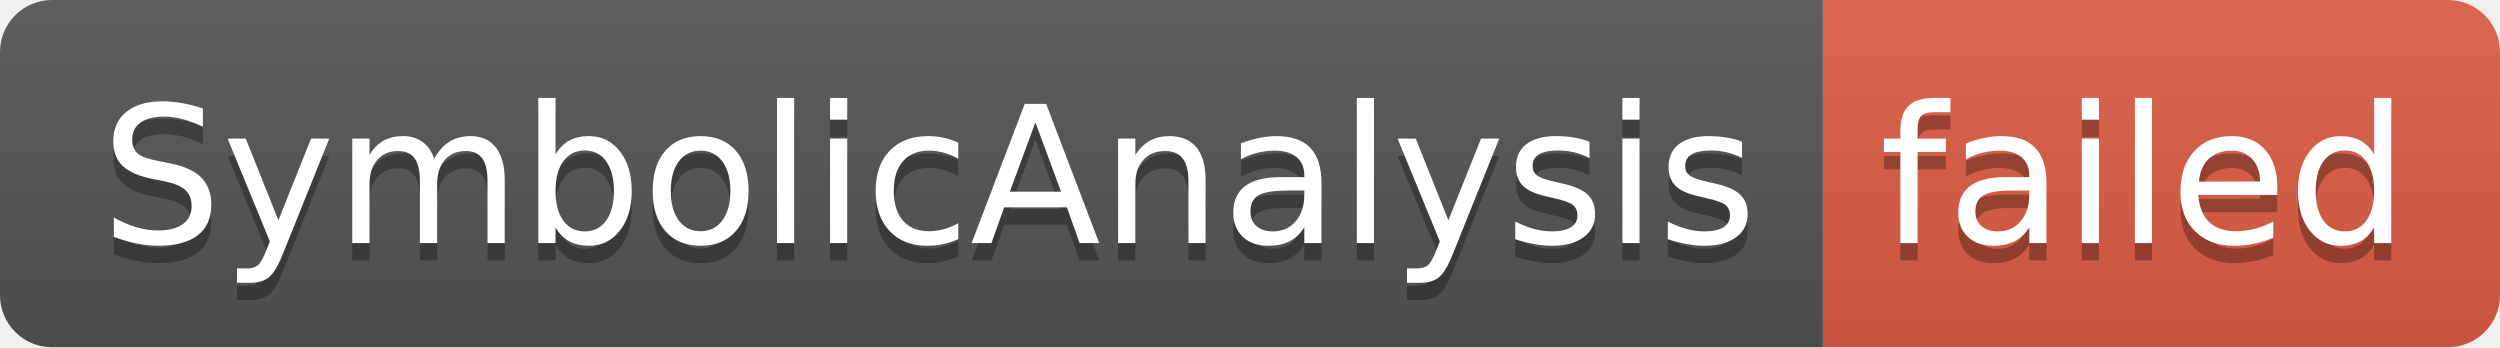
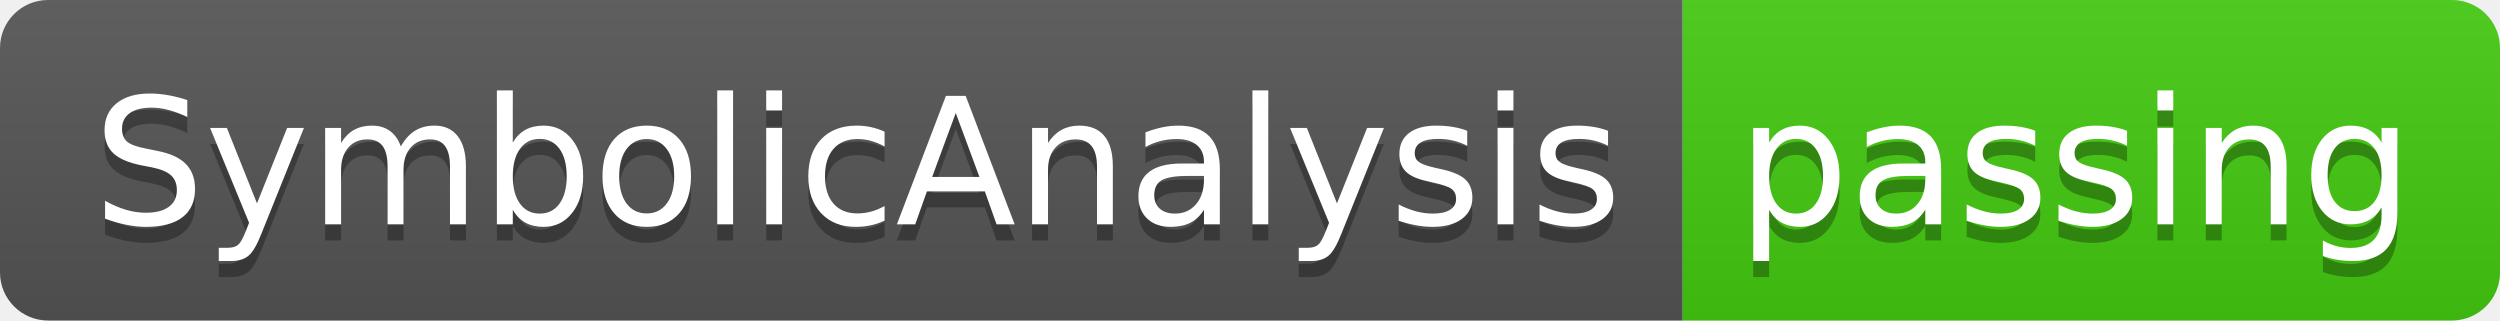
- <svg xmlns="http://www.w3.org/2000/svg" width="144" height="20" role="img" aria-label="SymbolicAnalysis: failed">
+ <svg xmlns="http://www.w3.org/2000/svg" width="156" height="20" role="img" aria-label="SymbolicAnalysis: passing">
  <linearGradient id="s" x2="0" y2="100%">
    <stop offset="0" stop-color="#bbb" stop-opacity=".1" />
    <stop offset="1" stop-opacity=".1" />
  </linearGradient>
  <clipPath id="r">
-     <rect width="144" height="20" rx="3" fill="#fff" />
+     <rect width="156" height="20" rx="3" fill="#fff" />
  </clipPath>
  <g clip-path="url(#r)">
    <rect width="105" height="20" fill="#555" />
-     <rect x="105" width="39" height="20" fill="#e05d44" />
-     <rect width="144" height="20" fill="url(#s)" />
+     <rect x="105" width="51" height="20" fill="#4c1" />
+     <rect width="156" height="20" fill="url(#s)" />
  </g>
  <g fill="#fff" text-anchor="middle" font-family="Verdana,Geneva,DejaVu Sans,sans-serif" text-rendering="geometricPrecision" font-size="110">
    <text aria-hidden="true" x="535" y="150" fill="#010101" fill-opacity=".3" transform="scale(.1)" textLength="950">SymbolicAnalysis</text>
    <text x="535" y="140" transform="scale(.1)" fill="#fff" textLength="950">SymbolicAnalysis</text>
-     <text aria-hidden="true" x="1235" y="150" fill="#010101" fill-opacity=".3" transform="scale(.1)" textLength="290">failed</text>
-     <text x="1235" y="140" transform="scale(.1)" fill="#fff" textLength="290">failed</text>
+     <text aria-hidden="true" x="1295" y="150" fill="#010101" fill-opacity=".3" transform="scale(.1)" textLength="410">passing</text>
+     <text x="1295" y="140" transform="scale(.1)" fill="#fff" textLength="410">passing</text>
  </g>
</svg>
